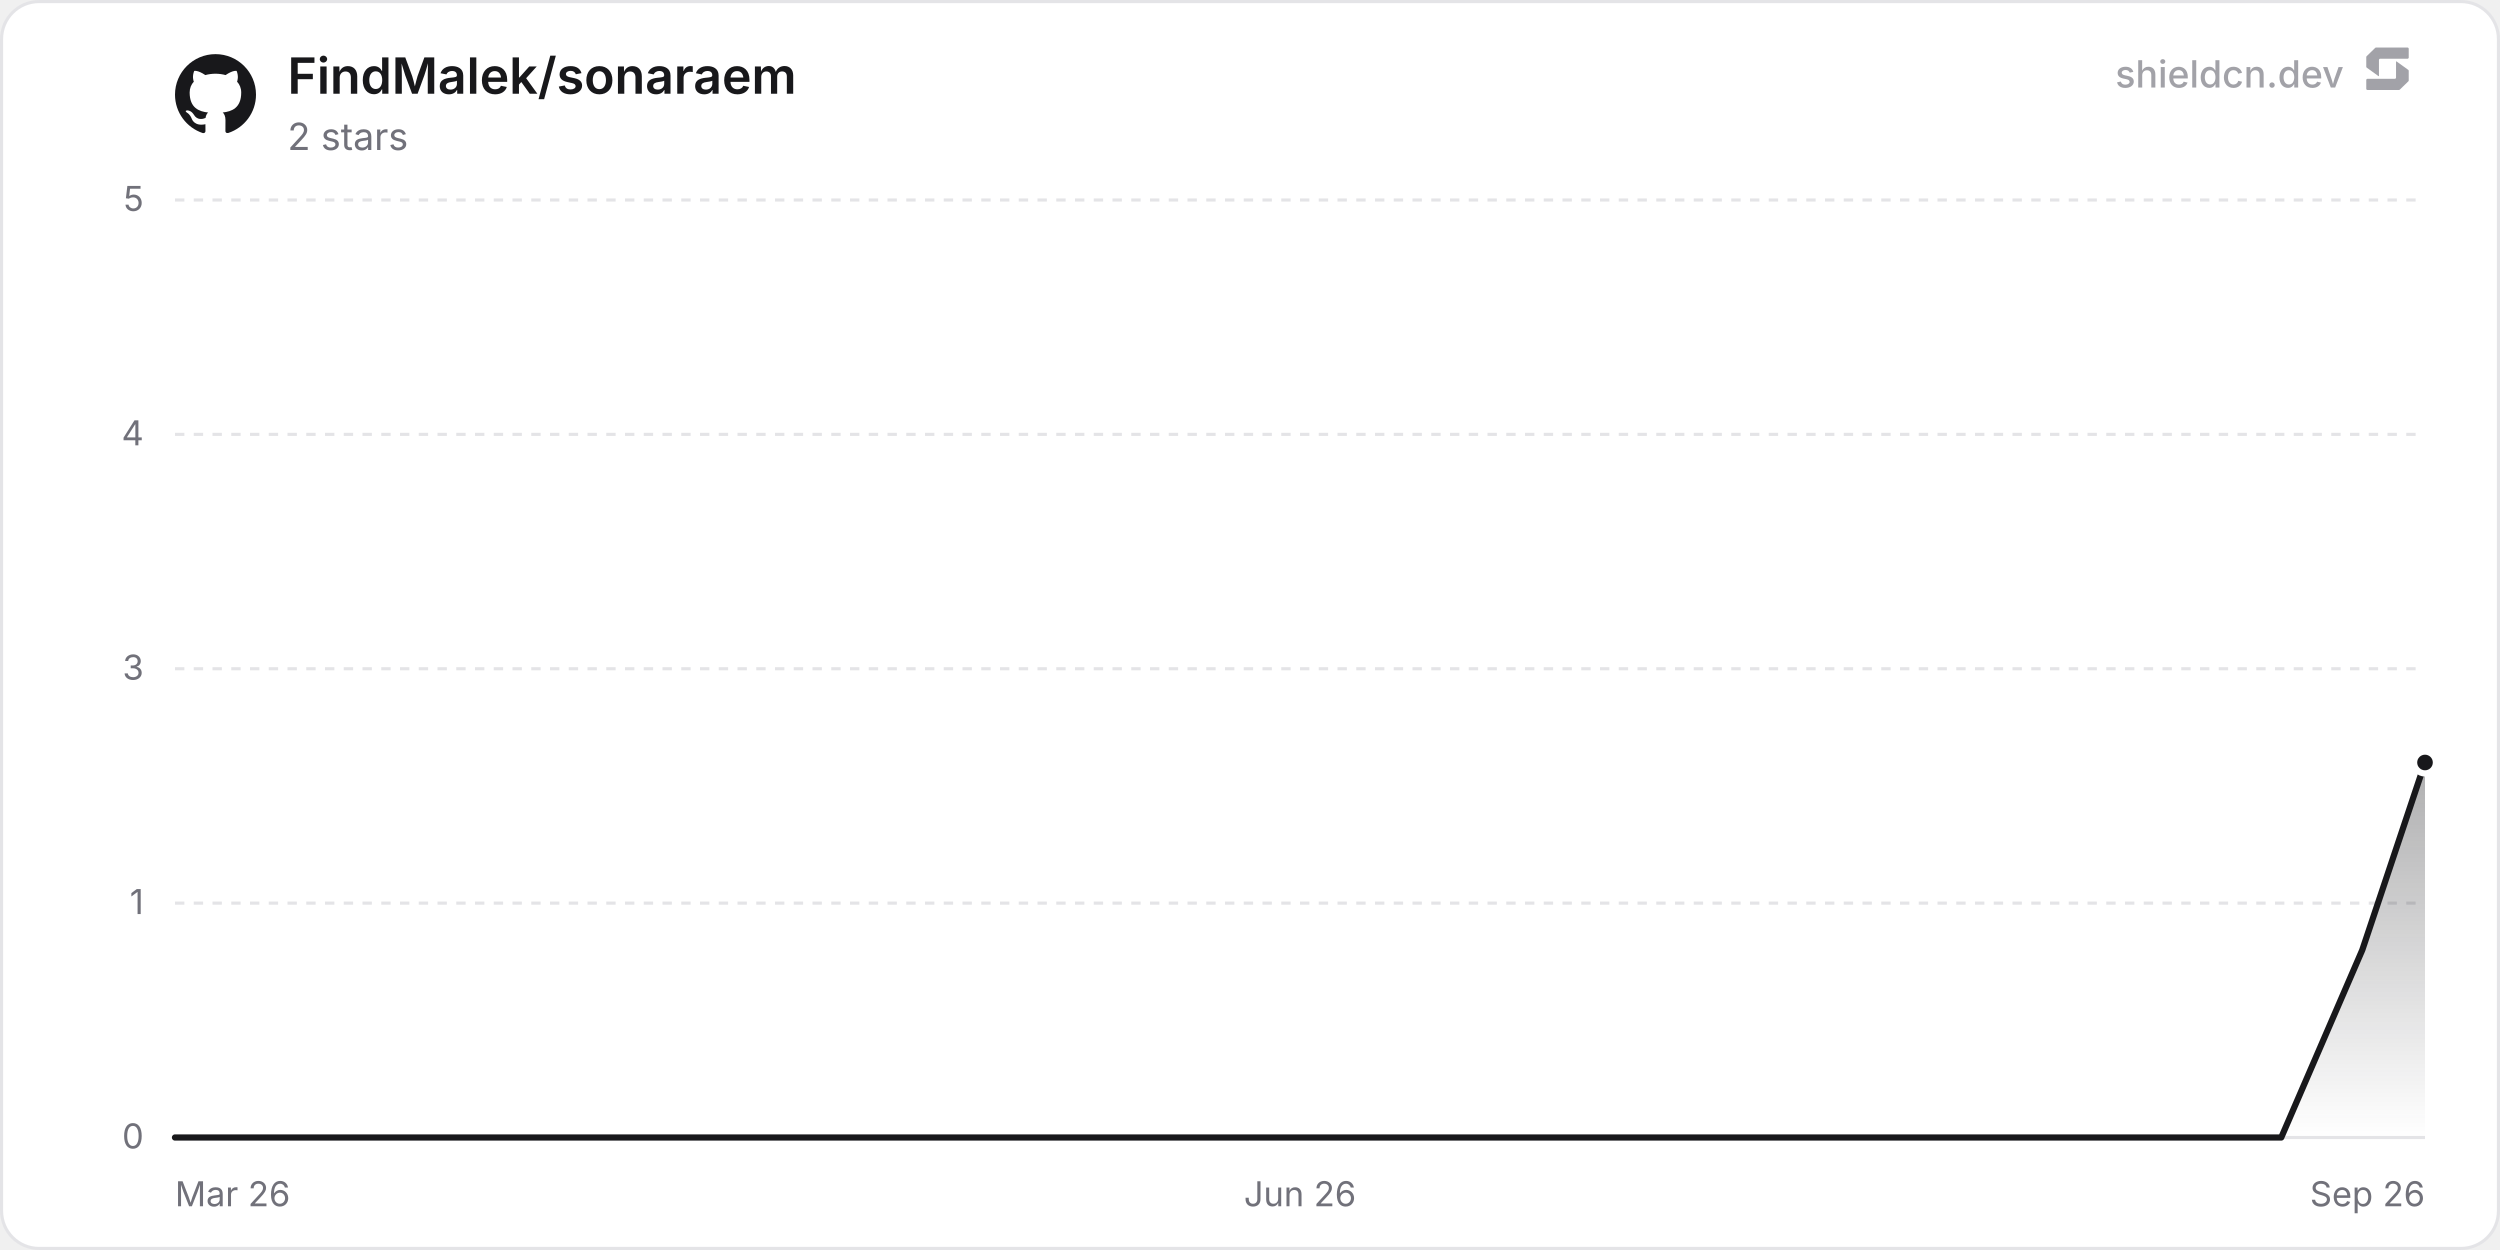
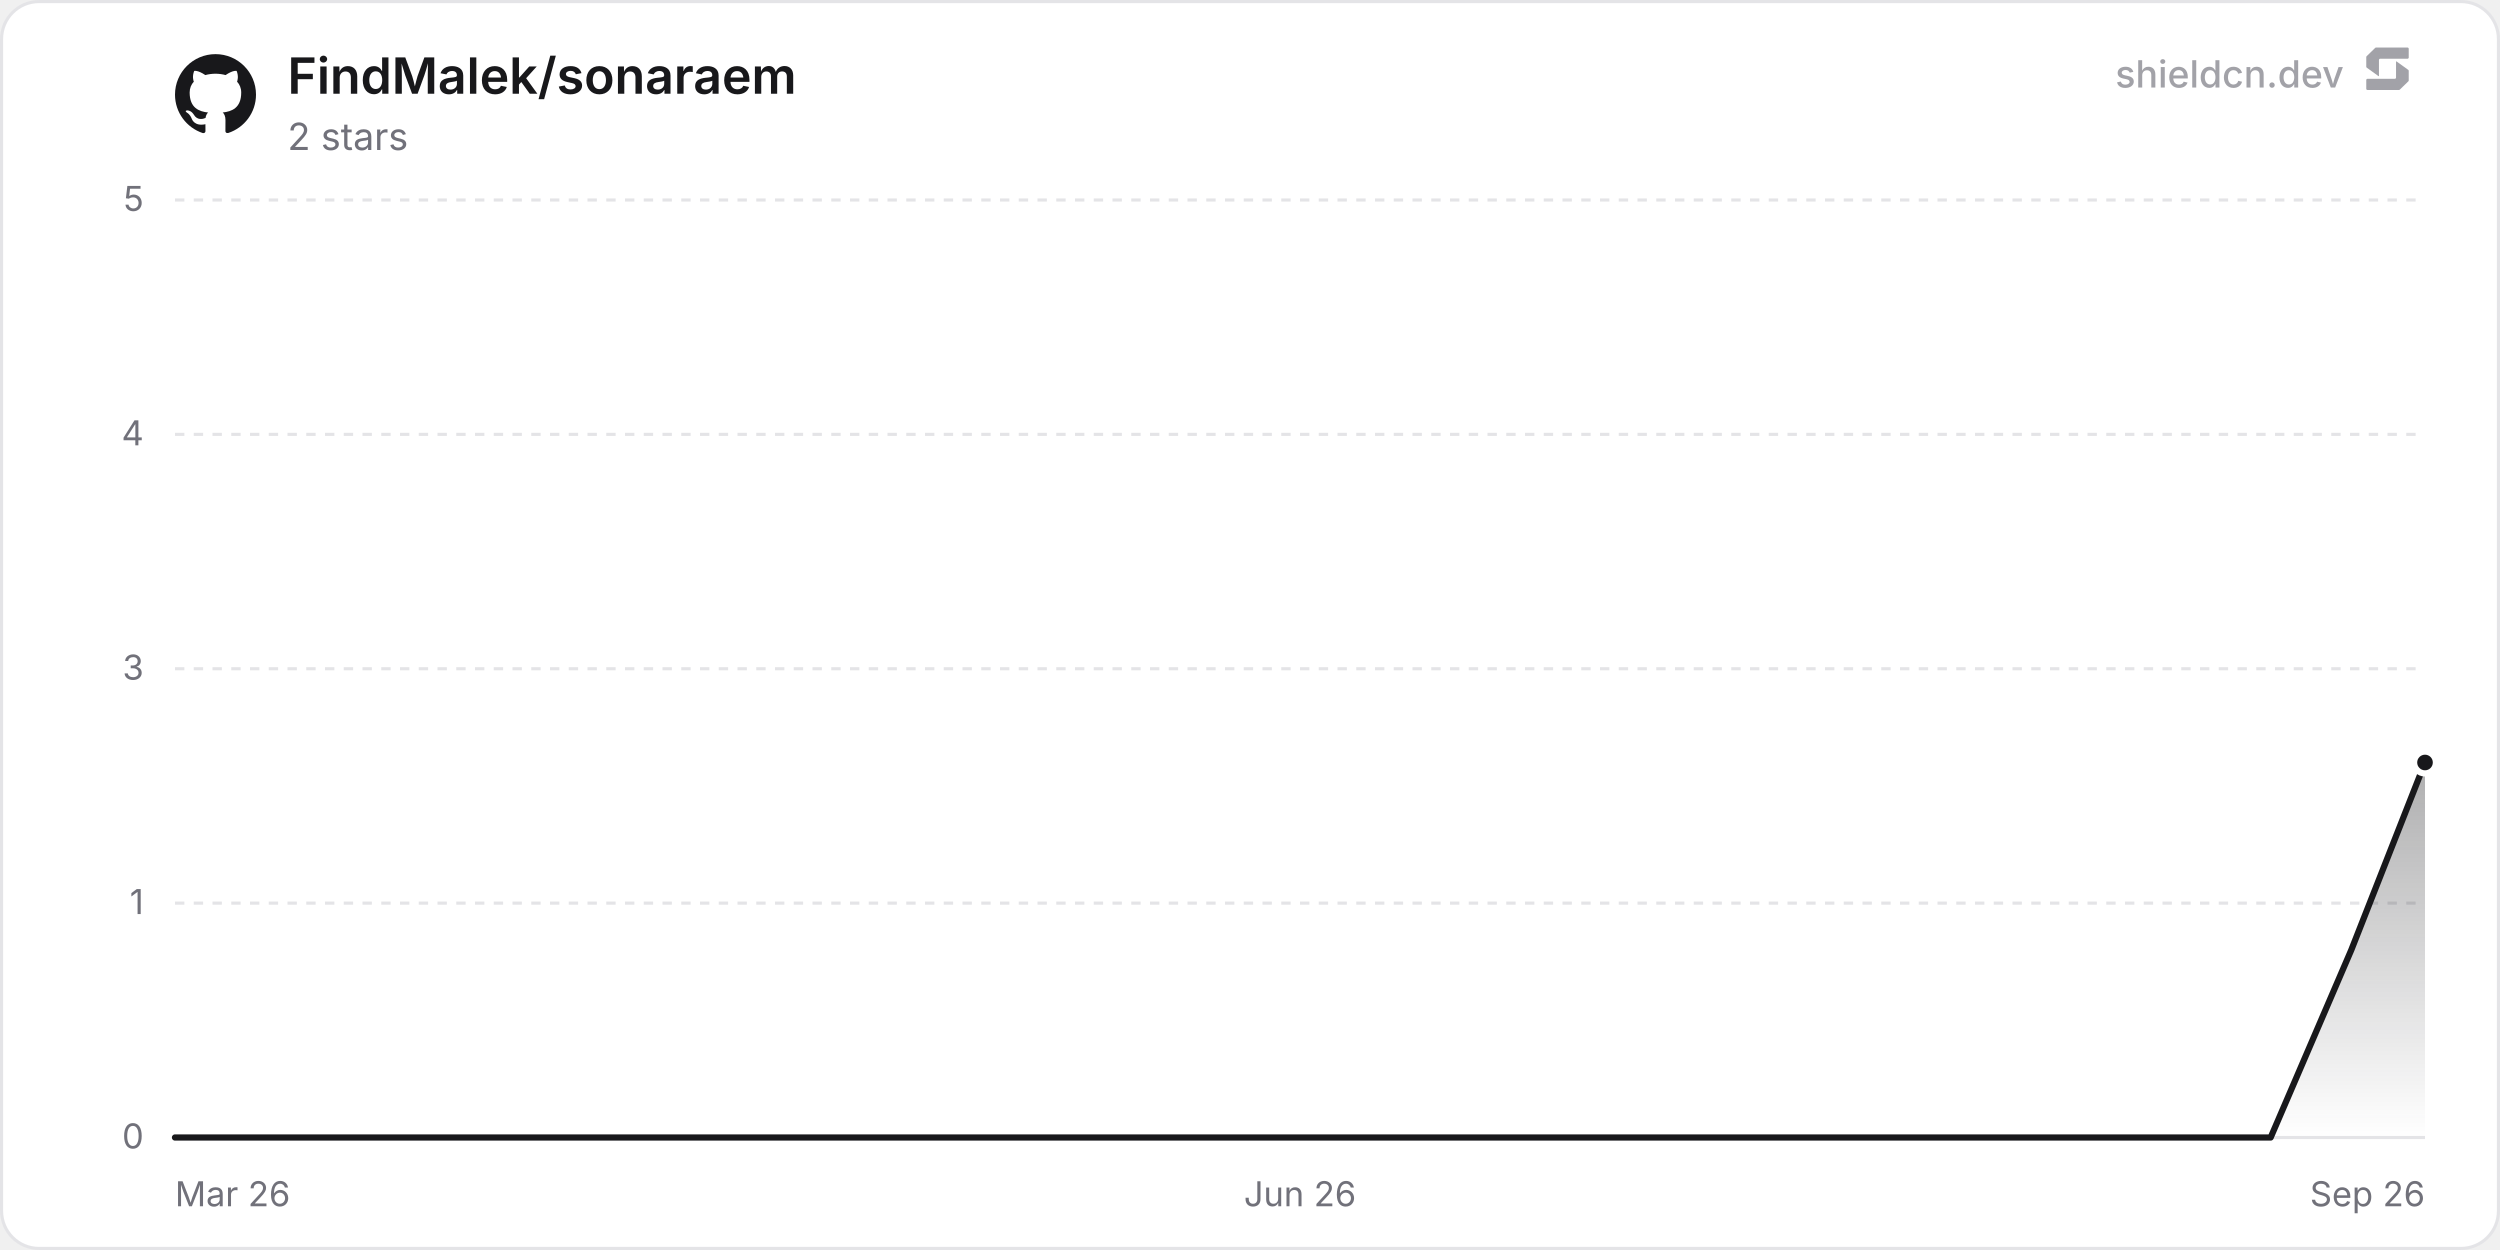
<svg xmlns="http://www.w3.org/2000/svg" width="800" height="400" viewBox="0 0 800 400" role="img" aria-label="FindMalek/sonaraem">
  <defs>
    <linearGradient id="chartFill0" x1="0" y1="0" x2="0" y2="1">
      <stop offset="0%" stop-color="rgba(24, 24, 27, 0.35)" />
      <stop offset="100%" stop-color="rgba(24, 24, 27, 0)" />
    </linearGradient>
  </defs>
  <rect x="0.5" y="0.5" width="799" height="399" rx="12" fill="#ffffff" stroke="#e4e4e7" stroke-width="1" />
  <line x1="56" y1="364" x2="776" y2="364" stroke="#e4e4e7" stroke-width="1" />
  <text x="46" y="367.5" text-anchor="end" font-size="11" fill="#71717a" font-family="'Inter', ui-sans-serif, system-ui, -apple-system, BlinkMacSystemFont, 'Segoe UI', Roboto, Helvetica, Arial, sans-serif">0</text>
  <line x1="56" y1="289" x2="776" y2="289" stroke="#e4e4e7" stroke-width="1" stroke-dasharray="3 3" />
  <text x="46" y="292.5" text-anchor="end" font-size="11" fill="#71717a" font-family="'Inter', ui-sans-serif, system-ui, -apple-system, BlinkMacSystemFont, 'Segoe UI', Roboto, Helvetica, Arial, sans-serif">1</text>
  <line x1="56" y1="214" x2="776" y2="214" stroke="#e4e4e7" stroke-width="1" stroke-dasharray="3 3" />
  <text x="46" y="217.5" text-anchor="end" font-size="11" fill="#71717a" font-family="'Inter', ui-sans-serif, system-ui, -apple-system, BlinkMacSystemFont, 'Segoe UI', Roboto, Helvetica, Arial, sans-serif">3</text>
  <line x1="56" y1="139" x2="776" y2="139" stroke="#e4e4e7" stroke-width="1" stroke-dasharray="3 3" />
  <text x="46" y="142.5" text-anchor="end" font-size="11" fill="#71717a" font-family="'Inter', ui-sans-serif, system-ui, -apple-system, BlinkMacSystemFont, 'Segoe UI', Roboto, Helvetica, Arial, sans-serif">4</text>
  <line x1="56" y1="64" x2="776" y2="64" stroke="#e4e4e7" stroke-width="1" stroke-dasharray="3 3" />
  <text x="46" y="67.5" text-anchor="end" font-size="11" fill="#71717a" font-family="'Inter', ui-sans-serif, system-ui, -apple-system, BlinkMacSystemFont, 'Segoe UI', Roboto, Helvetica, Arial, sans-serif">5</text>
  <text x="56" y="386" text-anchor="start" font-size="11" fill="#71717a" font-family="'Inter', ui-sans-serif, system-ui, -apple-system, BlinkMacSystemFont, 'Segoe UI', Roboto, Helvetica, Arial, sans-serif">Mar 26</text>
  <text x="416" y="386" text-anchor="middle" font-size="11" fill="#71717a" font-family="'Inter', ui-sans-serif, system-ui, -apple-system, BlinkMacSystemFont, 'Segoe UI', Roboto, Helvetica, Arial, sans-serif">Jun 26</text>
  <text x="776" y="386" text-anchor="end" font-size="11" fill="#71717a" font-family="'Inter', ui-sans-serif, system-ui, -apple-system, BlinkMacSystemFont, 'Segoe UI', Roboto, Helvetica, Arial, sans-serif">Sep 26</text>
-   <path d="M56 364 L81.92 364 L107.85 364 L133.77 364 L159.69 364 L185.62 364 L211.54 364 L237.46 364 L263.39 364 L289.31 364 L315.23 364 L341.16 364 L367.08 364 L393 364 L418.93 364 L444.85 364 L470.77 364 L496.7 364 L522.62 364 L548.54 364 L574.46 364 L600.39 364 L626.31 364 L652.23 364 L678.16 364 L704.08 364 L730 364 L755.93 304 L776 244 L776 364 L56 364 Z" fill="url(#chartFill0)" />
-   <path d="M56 364 L81.92 364 L107.85 364 L133.77 364 L159.69 364 L185.62 364 L211.54 364 L237.46 364 L263.39 364 L289.31 364 L315.23 364 L341.16 364 L367.08 364 L393 364 L418.93 364 L444.85 364 L470.77 364 L496.7 364 L522.62 364 L548.54 364 L574.46 364 L600.39 364 L626.31 364 L652.23 364 L678.16 364 L704.08 364 L730 364 L755.93 304 L776 244" fill="none" stroke="#18181b" stroke-width="2" stroke-linejoin="round" stroke-linecap="round" />
+   <path d="M56 364 L81.79 364 L107.59 364 L133.38 364 L159.17 364 L184.96 364 L210.76 364 L236.55 364 L262.34 364 L288.14 364 L313.93 364 L339.72 364 L365.51 364 L391.31 364 L417.1 364 L442.89 364 L468.69 364 L494.48 364 L520.27 364 L546.06 364 L571.86 364 L597.65 364 L623.44 364 L649.24 364 L675.03 364 L700.82 364 L726.61 364 L752.41 304 L776 244 L776 364 L56 364 Z" fill="url(#chartFill0)" />
+   <path d="M56 364 L81.79 364 L107.59 364 L133.38 364 L159.17 364 L184.96 364 L210.76 364 L236.55 364 L262.34 364 L288.14 364 L313.93 364 L339.72 364 L365.51 364 L391.31 364 L417.1 364 L442.89 364 L468.69 364 L494.48 364 L520.27 364 L546.06 364 L571.86 364 L597.65 364 L623.44 364 L649.24 364 L675.03 364 L700.82 364 L726.61 364 L752.41 304 L776 244" fill="none" stroke="#18181b" stroke-width="2" stroke-linejoin="round" stroke-linecap="round" />
  <circle cx="776" cy="244" r="3.5" fill="#18181b" stroke="#ffffff" stroke-width="2" />
  <g transform="translate(56, 17) scale(1.08)" fill="#18181b">
    <path d="M12 .297c-6.63 0-12 5.373-12 12 0 5.303 3.438 9.8 8.205 11.385.6.113.82-.258.82-.577 0-.285-.01-1.04-.015-2.04-3.338.724-4.042-1.61-4.042-1.61C4.422 18.07 3.633 17.7 3.633 17.7c-1.087-.744.084-.729.084-.729 1.205.084 1.838 1.236 1.838 1.236 1.07 1.835 2.809 1.305 3.495.998.108-.776.417-1.305.76-1.605-2.665-.3-5.466-1.332-5.466-5.93 0-1.31.465-2.38 1.235-3.22-.135-.303-.54-1.523.105-3.176 0 0 1.005-.322 3.3 1.23.96-.267 1.98-.399 3-.405 1.02.006 2.04.138 3 .405 2.28-1.552 3.285-1.23 3.285-1.23.645 1.653.24 2.873.12 3.176.765.84 1.23 1.91 1.23 3.22 0 4.61-2.805 5.625-5.475 5.92.42.36.81 1.096.81 2.22 0 1.606-.015 2.896-.015 3.286 0 .315.21.69.825.57C20.565 22.092 24 17.592 24 12.297c0-6.627-5.373-12-12-12" />
  </g>
  <text x="92" y="30" font-size="16" font-weight="600" fill="#18181b" font-family="'Inter', ui-sans-serif, system-ui, -apple-system, BlinkMacSystemFont, 'Segoe UI', Roboto, Helvetica, Arial, sans-serif">FindMalek/sonaraem</text>
  <text x="92" y="48" font-size="12" fill="#71717a" font-family="'Inter', ui-sans-serif, system-ui, -apple-system, BlinkMacSystemFont, 'Segoe UI', Roboto, Helvetica, Arial, sans-serif">2 stars</text>
  <g fill-opacity="0.65">
    <text x="750" y="28" text-anchor="end" font-size="12" font-weight="500" fill="#71717a" font-family="'Inter', ui-sans-serif, system-ui, -apple-system, BlinkMacSystemFont, 'Segoe UI', Roboto, Helvetica, Arial, sans-serif">shieldcn.dev</text>
    <g transform="translate(756, 14) scale(0.01)" fill="#71717a">
      <path d="M1088.4,565.1c-6.5-4.7-15.5,0-15.5,7.9v510.2c0,21.3-18.1,38.6-40.4,38.6H160.9c-22.3,0-40.4,17.3-40.4,38.6v280.8c0,21.3,18.1,38.6,40.4,38.6h1004.5c10.8,0,21.2-4.2,28.8-11.6l273.4-266.3c7.4-7.2,11.6-16.9,11.6-27v-308.7c0-12.1-5.9-23.5-16.1-30.8l-374.7-270.3Z" />
      <path d="M511.2,1035.9c6.5,4.7,15.5,0,15.5-7.9v-510.2c0-21.3,18.1-38.6,40.4-38.6h871.7c22.3,0,40.4-17.3,40.4-38.6V159.7c0-21.3-18.1-38.6-40.4-38.6H434.3c-10.8,0-21.2,4.2-28.8,11.6L132,399c-7.4,7.2-11.6,16.9-11.6,27v308.7c0,12.1,5.9,23.5,16.1,30.8l374.7,270.3Z" />
    </g>
  </g>
</svg>
